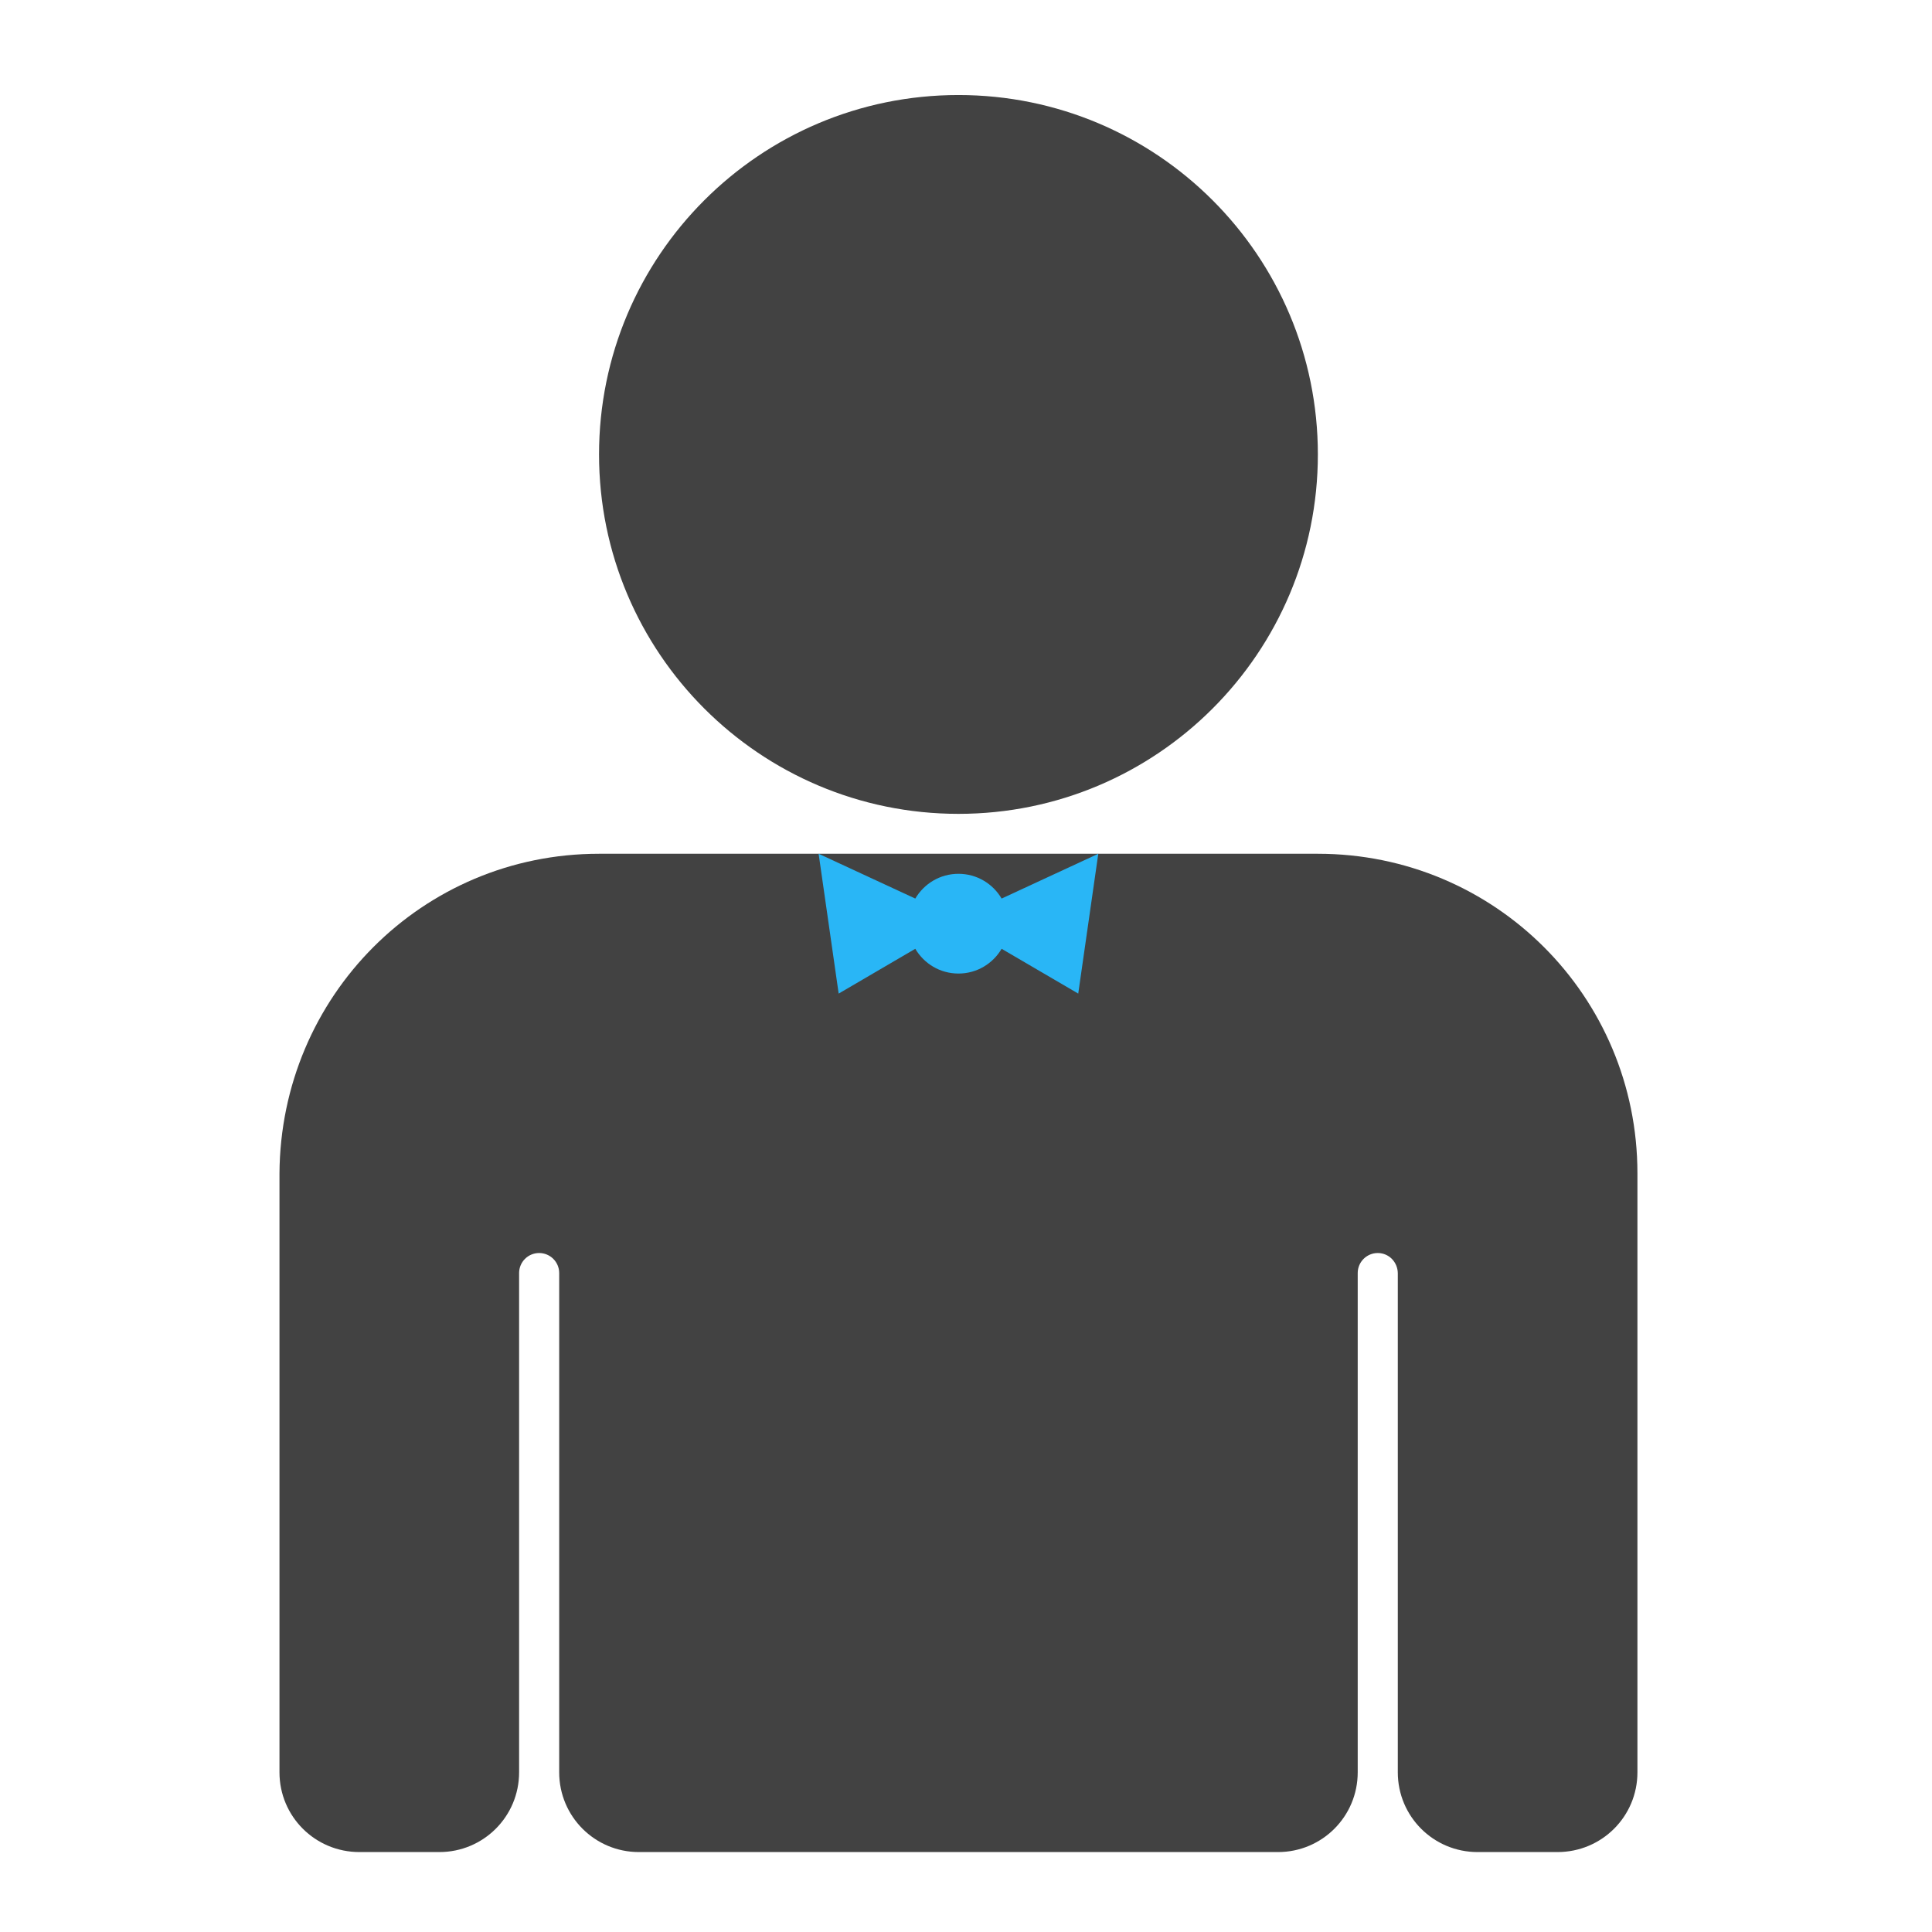
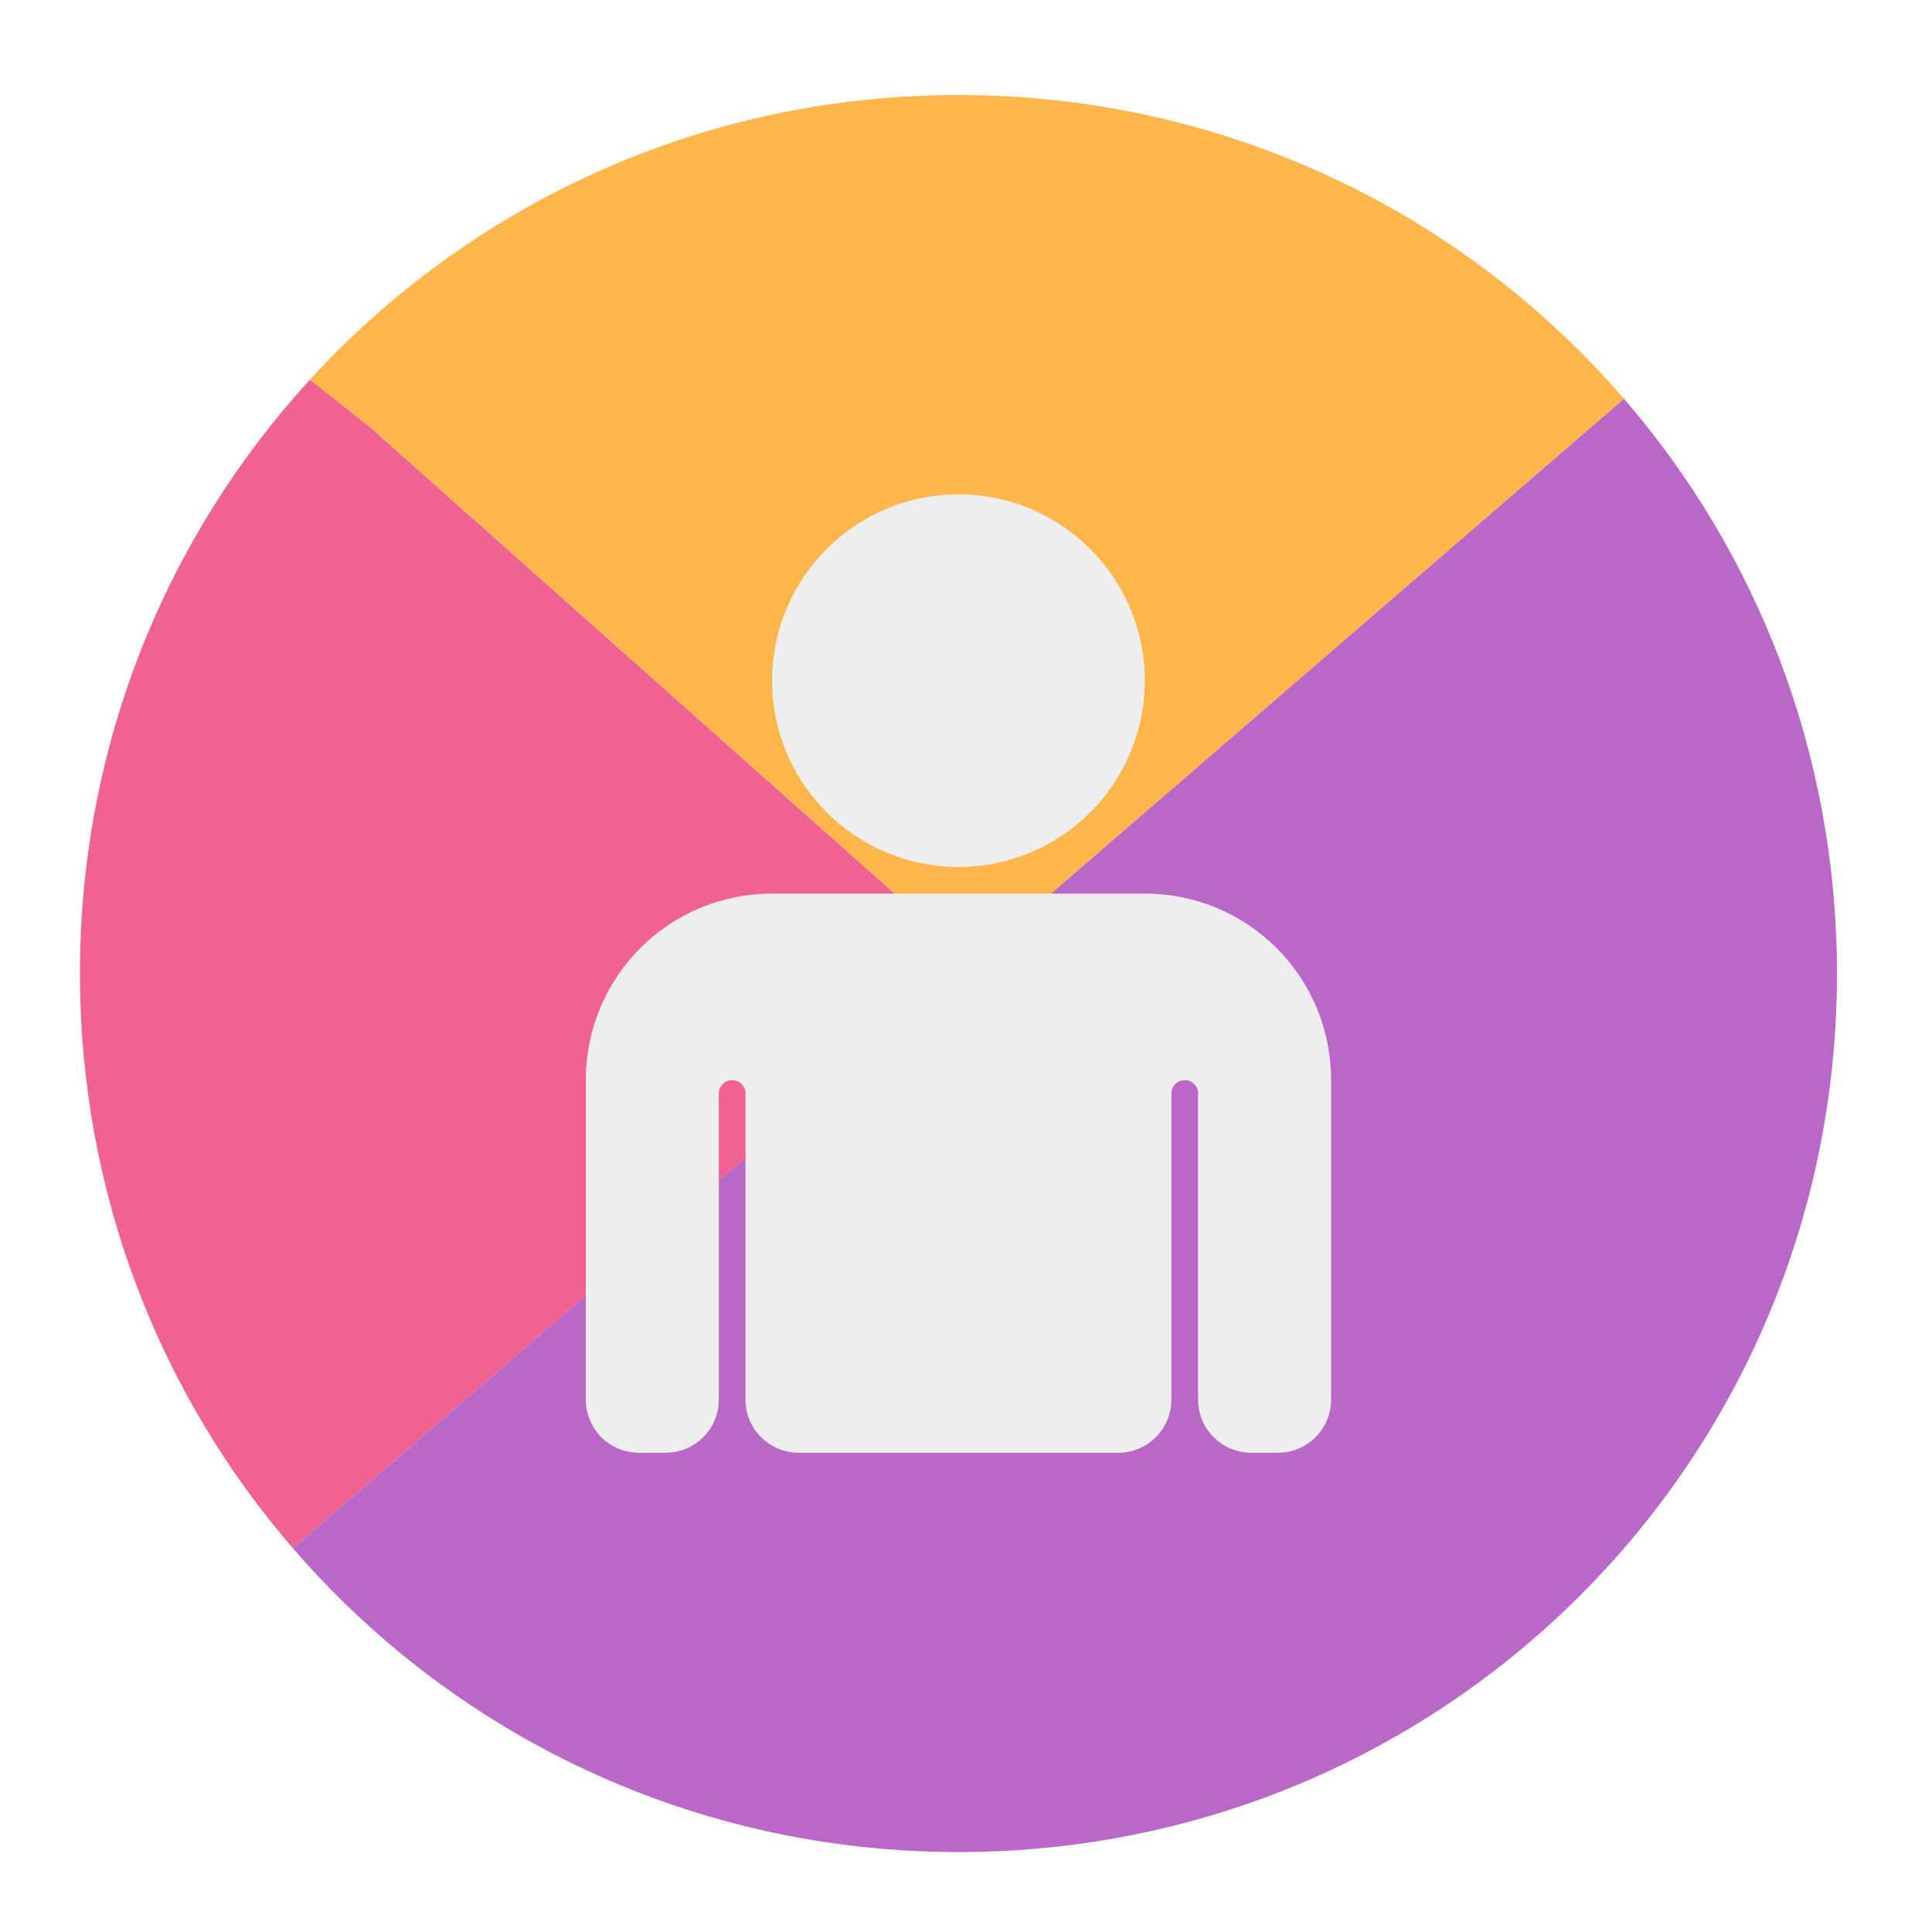
<svg xmlns="http://www.w3.org/2000/svg" width="32px" height="32px" viewBox="0 0 32 32" version="1.1">
  <g id="surface1">
-     <path style=" stroke:none;fill-rule:nonzero;fill:rgb(25.882%,25.882%,25.882%);fill-opacity:1;" d="M 15.875 1.574 C 19.164 1.574 21.828 4.238 21.828 7.527 C 21.828 10.812 19.164 13.48 15.875 13.48 C 12.586 13.48 9.922 10.812 9.922 7.527 C 9.922 4.238 12.586 1.574 15.875 1.574 Z M 15.875 1.574 " />
-     <path style=" stroke:none;fill-rule:nonzero;fill:rgb(25.882%,25.882%,25.882%);fill-opacity:1;" d="M 9.922 14.141 C 6.992 14.141 4.648 16.5 4.629 19.434 L 4.629 29.355 C 4.629 30.086 5.219 30.676 5.953 30.676 L 7.277 30.676 C 8.008 30.676 8.598 30.086 8.598 29.355 L 8.598 21.086 C 8.598 20.902 8.746 20.754 8.93 20.754 C 9.113 20.754 9.262 20.902 9.262 21.086 L 9.262 29.355 C 9.262 30.086 9.852 30.676 10.582 30.676 L 21.168 30.676 C 21.898 30.676 22.488 30.086 22.488 29.355 L 22.488 21.086 C 22.488 20.902 22.637 20.754 22.82 20.754 C 23.004 20.754 23.148 20.902 23.152 21.086 L 23.152 29.355 C 23.152 30.086 23.742 30.676 24.473 30.676 L 25.797 30.676 C 26.531 30.676 27.121 30.086 27.121 29.355 L 27.121 19.434 C 27.121 16.5 24.758 14.141 21.828 14.141 Z M 9.922 14.141 " />
-     <path style=" stroke:none;fill-rule:nonzero;fill:rgb(16.078%,71.373%,96.471%);fill-opacity:1;" d="M 13.559 14.141 L 13.891 16.457 L 15.16 15.715 C 15.305 15.961 15.57 16.125 15.875 16.125 C 16.18 16.125 16.445 15.961 16.59 15.715 L 17.859 16.457 L 18.191 14.141 L 16.59 14.883 C 16.445 14.637 16.18 14.473 15.875 14.473 C 15.57 14.473 15.305 14.637 15.16 14.883 Z M 13.559 14.141 " />
+     <path style=" stroke:none;fill-rule:nonzero;fill:rgb(100%,71.765%,30.196%);fill-opacity:1;" d="M 15.875 1.574 C 11.613 1.574 7.789 3.387 5.133 6.289 L 6.109 7.059 L 16.094 15.938 L 26.898 6.605 C 24.234 3.52 20.289 1.574 15.875 1.574 Z M 5.133 6.289 C 5.098 6.328 5.062 6.367 5.027 6.406 C 5.062 6.367 5.098 6.328 5.133 6.289 Z M 5.02 6.41 C 4.984 6.453 4.949 6.492 4.914 6.531 C 4.949 6.492 4.984 6.453 5.02 6.41 Z M 4.914 6.535 C 4.879 6.574 4.844 6.613 4.809 6.656 C 4.844 6.613 4.879 6.574 4.914 6.535 Z M 4.805 6.66 C 4.77 6.699 4.734 6.742 4.699 6.785 C 4.734 6.742 4.77 6.699 4.805 6.66 Z M 4.699 6.785 C 4.629 6.867 4.562 6.953 4.492 7.039 C 4.562 6.953 4.629 6.867 4.699 6.785 Z M 4.492 7.039 C 4.148 7.465 3.832 7.914 3.539 8.383 C 3.832 7.914 4.148 7.465 4.492 7.039 Z M 27.203 6.973 C 27.227 7 27.25 7.027 27.273 7.059 C 27.25 7.027 27.227 7 27.203 6.973 Z M 27.312 7.105 C 27.332 7.129 27.352 7.156 27.371 7.184 C 27.352 7.156 27.332 7.129 27.312 7.105 Z M 27.41 7.234 C 27.434 7.262 27.453 7.289 27.473 7.312 C 27.453 7.289 27.434 7.262 27.41 7.234 Z M 27.512 7.367 C 27.531 7.395 27.551 7.418 27.57 7.445 C 27.551 7.418 27.531 7.395 27.512 7.367 Z M 27.609 7.496 C 27.629 7.527 27.652 7.555 27.672 7.582 C 27.652 7.555 27.629 7.527 27.609 7.496 Z M 27.703 7.629 C 27.727 7.656 27.746 7.688 27.766 7.715 C 27.746 7.688 27.727 7.656 27.703 7.629 Z M 27.797 7.758 C 27.816 7.789 27.84 7.82 27.863 7.852 C 27.84 7.82 27.816 7.789 27.797 7.758 Z M 28.129 8.254 C 28.148 8.281 28.168 8.312 28.184 8.34 C 28.168 8.312 28.148 8.281 28.129 8.254 Z M 3.539 8.383 C 3.512 8.43 3.48 8.473 3.453 8.52 C 3.48 8.473 3.512 8.43 3.539 8.383 Z M 28.219 8.395 C 28.238 8.422 28.254 8.449 28.27 8.477 C 28.254 8.449 28.238 8.422 28.219 8.395 Z M 3.453 8.523 C 3.426 8.566 3.398 8.613 3.371 8.656 C 3.398 8.613 3.426 8.566 3.453 8.523 Z M 28.309 8.535 C 28.324 8.566 28.34 8.594 28.355 8.621 C 28.34 8.594 28.324 8.566 28.309 8.535 Z M 3.363 8.668 C 3.34 8.711 3.312 8.754 3.289 8.797 C 3.312 8.754 3.34 8.711 3.363 8.668 Z M 28.395 8.68 C 28.41 8.707 28.426 8.734 28.441 8.762 C 28.426 8.734 28.41 8.707 28.395 8.68 Z M 3.277 8.812 C 3.254 8.855 3.23 8.895 3.207 8.938 C 3.23 8.895 3.254 8.855 3.277 8.812 Z M 28.477 8.824 C 28.492 8.852 28.508 8.879 28.523 8.906 C 28.508 8.879 28.492 8.852 28.477 8.824 Z M 3.191 8.965 C 3.172 9.004 3.148 9.043 3.129 9.082 C 3.148 9.043 3.172 9.004 3.191 8.965 Z M 28.562 8.973 C 28.578 8.996 28.59 9.023 28.605 9.051 C 28.59 9.023 28.578 8.996 28.562 8.973 Z M 3.109 9.113 C 3.09 9.148 3.066 9.188 3.047 9.227 C 3.066 9.188 3.09 9.148 3.109 9.113 Z M 28.645 9.117 C 28.656 9.145 28.672 9.172 28.688 9.195 C 28.672 9.172 28.656 9.145 28.645 9.117 Z M 3.031 9.258 C 3.008 9.301 2.988 9.34 2.969 9.379 C 2.988 9.34 3.008 9.301 3.031 9.258 Z M 28.723 9.266 C 28.738 9.293 28.75 9.32 28.766 9.344 C 28.75 9.32 28.738 9.293 28.723 9.266 Z M 2.953 9.402 C 2.934 9.445 2.91 9.488 2.891 9.531 C 2.91 9.488 2.934 9.445 2.953 9.402 Z M 2.883 9.547 C 2.859 9.594 2.836 9.637 2.812 9.68 C 2.836 9.637 2.859 9.594 2.883 9.547 Z M 28.914 9.633 C 28.926 9.664 28.941 9.691 28.953 9.719 C 28.941 9.691 28.926 9.664 28.914 9.633 Z M 2.809 9.695 C 2.785 9.742 2.762 9.789 2.738 9.832 C 2.762 9.789 2.785 9.742 2.809 9.695 Z M 2.738 9.832 C 2.621 10.086 2.508 10.34 2.402 10.598 C 2.508 10.34 2.621 10.086 2.738 9.832 Z M 2.402 10.598 C 2.383 10.641 2.367 10.684 2.348 10.727 C 2.367 10.684 2.383 10.641 2.402 10.598 Z M 28.988 9.785 C 29 9.812 29.016 9.844 29.027 9.871 C 29.016 9.844 29 9.812 28.988 9.785 Z M 29.059 9.938 C 29.07 9.965 29.086 9.992 29.098 10.02 C 29.086 9.992 29.07 9.965 29.059 9.938 Z M 29.129 10.09 C 29.141 10.117 29.152 10.145 29.164 10.172 C 29.152 10.145 29.141 10.117 29.129 10.09 Z M 29.199 10.246 C 29.211 10.273 29.223 10.301 29.234 10.328 C 29.223 10.301 29.211 10.273 29.199 10.246 Z M 29.266 10.402 C 29.277 10.426 29.289 10.453 29.301 10.48 C 29.289 10.453 29.277 10.426 29.266 10.402 Z M 29.332 10.555 C 29.344 10.582 29.352 10.609 29.363 10.637 C 29.352 10.609 29.344 10.582 29.332 10.555 Z M 29.395 10.715 C 29.406 10.742 29.418 10.766 29.426 10.793 C 29.418 10.766 29.406 10.742 29.395 10.715 Z M 2.34 10.754 C 2.324 10.793 2.309 10.832 2.293 10.871 C 2.309 10.832 2.324 10.793 2.34 10.754 Z M 29.461 10.883 C 29.469 10.906 29.477 10.93 29.488 10.953 C 29.477 10.93 29.469 10.906 29.461 10.883 Z M 2.277 10.918 C 2.262 10.957 2.246 10.992 2.234 11.031 C 2.246 10.992 2.262 10.957 2.277 10.918 Z M 2.215 11.074 C 2.203 11.113 2.188 11.148 2.176 11.188 C 2.188 11.148 2.203 11.113 2.215 11.074 Z M 29.543 11.105 C 29.555 11.133 29.562 11.16 29.574 11.188 C 29.562 11.16 29.555 11.133 29.543 11.105 Z M 2.156 11.242 C 2.145 11.277 2.133 11.312 2.121 11.348 C 2.133 11.312 2.145 11.277 2.156 11.242 Z M 29.602 11.262 C 29.609 11.289 29.621 11.316 29.629 11.344 C 29.621 11.316 29.609 11.289 29.602 11.262 Z M 2.102 11.402 C 2.09 11.438 2.078 11.473 2.066 11.508 C 2.078 11.473 2.09 11.438 2.102 11.402 Z M 29.656 11.426 C 29.668 11.453 29.676 11.48 29.684 11.508 C 29.676 11.48 29.668 11.453 29.656 11.426 Z M 2.047 11.57 C 2.035 11.602 2.023 11.637 2.012 11.668 C 2.023 11.637 2.035 11.602 2.047 11.57 Z M 29.711 11.586 C 29.719 11.613 29.727 11.641 29.738 11.668 C 29.727 11.641 29.719 11.613 29.711 11.586 Z M 1.992 11.734 C 1.98 11.77 1.973 11.801 1.961 11.832 C 1.973 11.801 1.98 11.77 1.992 11.734 Z M 29.762 11.754 C 29.77 11.777 29.777 11.805 29.785 11.828 C 29.777 11.805 29.77 11.777 29.762 11.754 Z M 1.941 11.902 C 1.93 11.934 1.922 11.969 1.91 12 C 1.922 11.969 1.93 11.934 1.941 11.902 Z M 29.812 11.918 C 29.82 11.941 29.828 11.969 29.836 11.992 C 29.828 11.969 29.82 11.941 29.812 11.918 Z M 1.891 12.066 C 1.883 12.102 1.875 12.133 1.863 12.168 C 1.875 12.133 1.883 12.102 1.891 12.066 Z M 29.863 12.082 C 29.871 12.109 29.875 12.133 29.883 12.156 C 29.875 12.133 29.871 12.109 29.863 12.082 Z M 1.844 12.234 C 1.836 12.27 1.828 12.301 1.816 12.336 C 1.828 12.301 1.836 12.27 1.844 12.234 Z M 29.91 12.25 C 29.914 12.273 29.922 12.297 29.93 12.324 C 29.922 12.297 29.914 12.273 29.91 12.25 Z M 1.801 12.402 C 1.793 12.438 1.781 12.469 1.773 12.504 C 1.781 12.469 1.793 12.438 1.801 12.402 Z M 29.953 12.418 C 29.961 12.441 29.969 12.469 29.973 12.492 C 29.969 12.469 29.961 12.441 29.953 12.418 Z M 1.758 12.574 C 1.746 12.605 1.738 12.641 1.73 12.672 C 1.738 12.641 1.746 12.605 1.758 12.574 Z M 1.715 12.742 C 1.707 12.777 1.699 12.809 1.691 12.844 C 1.699 12.809 1.707 12.777 1.715 12.742 Z M 30.055 12.82 C 30.059 12.844 30.062 12.863 30.066 12.883 C 30.062 12.863 30.059 12.844 30.055 12.82 Z M 1.676 12.914 C 1.668 12.945 1.66 12.98 1.652 13.012 C 1.66 12.98 1.668 12.945 1.676 12.914 Z M 30.09 12.992 C 30.098 13.016 30.102 13.039 30.105 13.062 C 30.102 13.039 30.098 13.016 30.09 12.992 Z M 30.129 13.16 C 30.133 13.184 30.137 13.207 30.141 13.234 C 30.137 13.207 30.133 13.184 30.129 13.16 Z M 1.617 13.18 C 1.613 13.211 1.605 13.238 1.602 13.27 C 1.605 13.238 1.613 13.211 1.617 13.18 Z M 30.16 13.332 C 30.168 13.355 30.172 13.383 30.176 13.406 C 30.172 13.383 30.168 13.355 30.16 13.332 Z M 1.586 13.352 C 1.578 13.383 1.574 13.41 1.57 13.438 C 1.574 13.41 1.578 13.383 1.586 13.352 Z M 30.191 13.504 C 30.199 13.527 30.203 13.555 30.207 13.578 C 30.203 13.555 30.199 13.527 30.191 13.504 Z M 1.551 13.527 C 1.547 13.555 1.543 13.582 1.539 13.609 C 1.543 13.582 1.547 13.555 1.551 13.527 Z M 30.223 13.676 C 30.227 13.699 30.23 13.727 30.234 13.75 C 30.23 13.727 30.227 13.699 30.223 13.676 Z M 1.523 13.703 C 1.516 13.73 1.512 13.762 1.508 13.789 C 1.512 13.762 1.516 13.73 1.523 13.703 Z M 30.25 13.852 C 30.254 13.875 30.258 13.902 30.262 13.926 C 30.258 13.902 30.254 13.875 30.25 13.852 Z M 1.492 13.879 C 1.488 13.906 1.484 13.938 1.48 13.965 C 1.484 13.938 1.488 13.906 1.492 13.879 Z M 30.277 14.027 C 30.281 14.051 30.285 14.074 30.289 14.098 C 30.285 14.074 30.281 14.051 30.277 14.027 Z M 1.469 14.055 C 1.465 14.082 1.461 14.113 1.457 14.141 C 1.461 14.113 1.465 14.082 1.469 14.055 Z M 30.305 14.219 C 30.305 14.234 30.309 14.254 30.312 14.273 C 30.309 14.254 30.305 14.234 30.305 14.219 Z M 1.445 14.23 C 1.441 14.262 1.438 14.289 1.434 14.316 C 1.438 14.289 1.441 14.262 1.445 14.23 Z M 1.422 14.41 C 1.418 14.438 1.414 14.469 1.414 14.496 C 1.414 14.469 1.418 14.438 1.422 14.41 Z M 30.332 14.441 C 30.332 14.461 30.336 14.48 30.34 14.5 C 30.336 14.48 30.332 14.461 30.332 14.441 Z M 1.402 14.59 C 1.398 14.617 1.398 14.645 1.395 14.676 C 1.398 14.645 1.398 14.617 1.402 14.59 Z M 30.352 14.621 C 30.352 14.641 30.355 14.664 30.355 14.684 C 30.355 14.664 30.352 14.641 30.352 14.621 Z M 1.387 14.77 C 1.383 14.797 1.379 14.824 1.379 14.852 C 1.379 14.824 1.383 14.797 1.387 14.77 Z M 30.367 14.797 C 30.371 14.82 30.371 14.844 30.375 14.867 C 30.371 14.844 30.371 14.82 30.367 14.797 Z M 1.371 14.953 C 1.367 14.98 1.363 15.004 1.363 15.031 C 1.363 15.004 1.367 14.98 1.371 14.953 Z M 30.383 14.973 C 30.383 15 30.387 15.023 30.387 15.051 C 30.387 15.023 30.383 15 30.383 14.973 Z M 1.355 15.133 C 1.355 15.16 1.352 15.188 1.352 15.215 C 1.352 15.188 1.355 15.16 1.355 15.133 Z M 30.395 15.152 C 30.398 15.176 30.398 15.203 30.398 15.227 C 30.398 15.203 30.398 15.176 30.395 15.152 Z M 1.344 15.316 C 1.344 15.34 1.344 15.367 1.34 15.395 C 1.344 15.367 1.344 15.34 1.344 15.316 Z M 30.406 15.332 C 30.406 15.355 30.41 15.383 30.41 15.406 C 30.41 15.383 30.406 15.355 30.406 15.332 Z M 1.336 15.496 C 1.336 15.523 1.336 15.551 1.332 15.578 C 1.336 15.551 1.336 15.523 1.336 15.496 Z M 30.414 15.512 C 30.414 15.535 30.418 15.562 30.418 15.586 C 30.418 15.562 30.414 15.535 30.414 15.512 Z M 1.328 15.691 C 1.328 15.711 1.328 15.734 1.328 15.758 C 1.328 15.734 1.328 15.711 1.328 15.691 Z M 30.422 15.695 C 30.422 15.719 30.422 15.742 30.422 15.766 C 30.422 15.742 30.422 15.719 30.422 15.695 Z M 1.324 15.887 C 1.324 15.906 1.324 15.922 1.324 15.941 C 1.324 15.922 1.324 15.906 1.324 15.887 Z M 30.426 15.891 C 30.426 15.91 30.426 15.926 30.426 15.945 C 30.426 15.926 30.426 15.91 30.426 15.891 Z M 1.324 16.125 C 1.324 16.184 1.324 16.246 1.324 16.305 C 1.324 16.246 1.324 16.184 1.324 16.125 Z M 1.324 16.359 C 1.324 16.402 1.328 16.445 1.328 16.484 C 1.328 16.445 1.324 16.402 1.324 16.359 Z M 1.328 16.555 C 1.332 16.59 1.332 16.625 1.332 16.664 C 1.332 16.625 1.332 16.59 1.328 16.555 Z M 1.336 16.738 C 1.336 16.773 1.34 16.809 1.34 16.844 C 1.34 16.809 1.336 16.773 1.336 16.738 Z M 1.344 16.918 C 1.348 16.953 1.348 16.988 1.352 17.023 C 1.348 16.988 1.348 16.953 1.344 16.918 Z M 1.355 17.098 C 1.355 17.133 1.359 17.168 1.363 17.199 C 1.359 17.168 1.355 17.133 1.355 17.098 Z M 1.367 17.277 C 1.371 17.312 1.375 17.348 1.375 17.383 C 1.375 17.348 1.371 17.312 1.367 17.277 Z M 1.383 17.453 C 1.387 17.492 1.391 17.531 1.395 17.566 C 1.391 17.531 1.387 17.492 1.383 17.453 Z M 1.398 17.629 C 1.402 17.668 1.406 17.711 1.41 17.75 C 1.406 17.711 1.402 17.668 1.398 17.629 Z M 1.418 17.809 C 1.426 17.863 1.43 17.922 1.438 17.977 C 1.43 17.922 1.426 17.863 1.418 17.809 Z M 1.445 18.031 C 1.449 18.074 1.457 18.113 1.461 18.152 C 1.457 18.113 1.449 18.074 1.445 18.031 Z M 1.473 18.223 C 1.477 18.254 1.48 18.289 1.488 18.324 C 1.48 18.289 1.477 18.254 1.473 18.223 Z M 1.5 18.398 C 1.504 18.434 1.508 18.465 1.516 18.5 C 1.508 18.465 1.504 18.434 1.5 18.398 Z M 1.527 18.574 C 1.531 18.605 1.539 18.637 1.543 18.672 C 1.539 18.637 1.531 18.605 1.527 18.574 Z M 1.559 18.746 C 1.562 18.781 1.57 18.812 1.574 18.844 C 1.57 18.812 1.562 18.781 1.559 18.746 Z M 1.59 18.918 C 1.594 18.949 1.602 18.984 1.609 19.016 C 1.602 18.984 1.594 18.949 1.59 18.918 Z M 1.621 19.09 C 1.629 19.121 1.637 19.156 1.645 19.188 C 1.637 19.156 1.629 19.121 1.621 19.09 Z M 1.66 19.258 C 1.668 19.293 1.676 19.332 1.684 19.367 C 1.676 19.332 1.668 19.293 1.66 19.258 Z M 1.695 19.43 C 1.707 19.48 1.723 19.535 1.734 19.586 C 1.723 19.535 1.707 19.48 1.695 19.43 Z M 1.738 19.613 C 1.754 19.66 1.766 19.711 1.777 19.758 C 1.766 19.711 1.754 19.66 1.738 19.613 Z M 1.797 19.832 C 1.805 19.863 1.812 19.895 1.82 19.926 C 1.812 19.895 1.805 19.863 1.797 19.832 Z M 1.84 20 C 1.848 20.031 1.859 20.062 1.867 20.094 C 1.859 20.062 1.848 20.031 1.84 20 Z M 1.887 20.168 C 1.895 20.195 1.906 20.227 1.914 20.258 C 1.906 20.227 1.895 20.195 1.887 20.168 Z M 1.938 20.332 C 1.945 20.363 1.953 20.391 1.965 20.422 C 1.953 20.391 1.945 20.363 1.938 20.332 Z M 1.988 20.496 C 1.996 20.527 2.004 20.555 2.012 20.582 C 2.004 20.555 1.996 20.527 1.988 20.496 Z M 2.039 20.664 C 2.047 20.691 2.059 20.715 2.066 20.742 C 2.059 20.715 2.047 20.691 2.039 20.664 Z M 2.094 20.824 C 2.102 20.852 2.109 20.879 2.121 20.906 C 2.109 20.879 2.102 20.852 2.094 20.824 Z M 2.148 20.988 C 2.156 21.012 2.168 21.035 2.176 21.062 C 2.168 21.035 2.156 21.012 2.148 20.988 Z M 2.207 21.145 C 2.223 21.195 2.242 21.246 2.262 21.297 C 2.242 21.246 2.223 21.195 2.207 21.145 Z M 2.289 21.367 C 2.301 21.398 2.312 21.426 2.324 21.457 C 2.312 21.426 2.301 21.398 2.289 21.367 Z M 2.355 21.535 C 2.363 21.562 2.375 21.586 2.387 21.613 C 2.375 21.586 2.363 21.562 2.355 21.535 Z M 2.418 21.695 C 2.43 21.719 2.441 21.742 2.449 21.77 C 2.441 21.742 2.43 21.719 2.418 21.695 Z M 2.484 21.848 C 2.496 21.875 2.504 21.898 2.516 21.922 C 2.504 21.898 2.496 21.875 2.484 21.848 Z M 2.551 22.004 C 2.562 22.031 2.574 22.055 2.586 22.078 C 2.574 22.055 2.562 22.031 2.551 22.004 Z M 2.621 22.16 C 2.633 22.184 2.641 22.207 2.652 22.23 C 2.641 22.207 2.633 22.184 2.621 22.16 Z M 2.691 22.312 C 2.703 22.336 2.711 22.359 2.723 22.379 C 2.711 22.359 2.703 22.336 2.691 22.312 Z M 2.762 22.465 C 2.773 22.488 2.785 22.508 2.797 22.531 C 2.785 22.508 2.773 22.488 2.762 22.465 Z M 2.836 22.617 C 2.844 22.629 2.852 22.641 2.855 22.656 C 2.852 22.641 2.844 22.629 2.836 22.617 Z M 2.957 22.852 C 2.965 22.867 2.977 22.887 2.984 22.906 C 2.977 22.887 2.965 22.867 2.957 22.852 Z M 3.031 22.988 C 3.039 23.012 3.051 23.031 3.062 23.051 C 3.051 23.031 3.039 23.012 3.031 22.988 Z M 3.109 23.137 C 3.121 23.156 3.133 23.18 3.145 23.199 C 3.133 23.18 3.121 23.156 3.109 23.137 Z M 3.188 23.277 C 3.199 23.301 3.215 23.324 3.227 23.344 C 3.215 23.324 3.199 23.301 3.188 23.277 Z M 3.273 23.426 C 3.285 23.445 3.297 23.469 3.309 23.488 C 3.297 23.469 3.285 23.445 3.273 23.426 Z M 3.355 23.57 C 3.367 23.59 3.379 23.609 3.395 23.629 C 3.379 23.609 3.367 23.59 3.355 23.57 Z M 3.441 23.715 C 3.453 23.734 3.469 23.754 3.48 23.773 C 3.469 23.754 3.453 23.734 3.441 23.715 Z M 3.531 23.855 C 3.543 23.871 3.555 23.891 3.566 23.91 C 3.555 23.891 3.543 23.871 3.531 23.855 Z M 3.621 23.996 C 3.629 24.008 3.637 24.02 3.641 24.031 C 3.637 24.02 3.629 24.008 3.621 23.996 Z M 3.953 24.492 C 3.965 24.508 3.973 24.52 3.984 24.535 C 3.973 24.52 3.965 24.508 3.953 24.492 Z M 4.047 24.621 C 4.059 24.637 4.066 24.652 4.078 24.668 C 4.066 24.652 4.059 24.637 4.047 24.621 Z M 4.141 24.754 C 4.152 24.77 4.164 24.785 4.18 24.805 C 4.164 24.785 4.152 24.77 4.141 24.754 Z M 4.238 24.883 C 4.25 24.902 4.266 24.918 4.277 24.938 C 4.266 24.918 4.25 24.902 4.238 24.883 Z M 4.336 25.012 C 4.352 25.031 4.363 25.051 4.379 25.07 C 4.363 25.051 4.352 25.031 4.336 25.012 Z M 4.438 25.145 C 4.453 25.16 4.465 25.176 4.477 25.191 C 4.465 25.176 4.453 25.16 4.438 25.145 Z M 4.547 25.277 C 4.551 25.285 4.559 25.293 4.562 25.301 C 4.559 25.293 4.551 25.285 4.547 25.277 Z M 4.547 25.277 " />
+     <path style=" stroke:none;fill-rule:nonzero;fill:rgb(94.118%,38.431%,57.255%);fill-opacity:1;" d="M 5.133 6.289 C 2.766 8.875 1.324 12.324 1.324 16.125 C 1.324 19.773 2.652 23.098 4.852 25.645 L 16.094 15.938 L 6.109 7.059 Z M 4.852 25.645 C 4.934 25.742 5.02 25.836 5.105 25.93 C 5.02 25.836 4.934 25.742 4.852 25.645 Z M 5.113 25.938 C 5.152 25.984 5.191 26.027 5.23 26.07 C 5.191 26.027 5.152 25.984 5.113 25.938 Z M 5.246 26.082 C 5.281 26.121 5.32 26.16 5.355 26.199 C 5.32 26.16 5.281 26.121 5.246 26.082 Z M 5.391 26.234 C 5.422 26.266 5.453 26.301 5.484 26.332 C 5.453 26.301 5.422 26.266 5.391 26.234 Z M 5.523 26.371 C 5.555 26.402 5.586 26.434 5.617 26.465 C 5.586 26.434 5.555 26.402 5.523 26.371 Z M 5.656 26.504 C 5.688 26.531 5.719 26.562 5.75 26.594 C 5.719 26.562 5.688 26.531 5.656 26.504 Z M 5.789 26.633 C 5.82 26.664 5.855 26.695 5.887 26.727 C 5.855 26.695 5.82 26.664 5.789 26.633 Z M 5.922 26.758 C 5.957 26.793 5.992 26.824 6.031 26.859 C 5.992 26.824 5.957 26.793 5.922 26.758 Z M 6.059 26.883 C 6.094 26.918 6.133 26.953 6.172 26.988 C 6.133 26.953 6.094 26.918 6.059 26.883 Z M 25.605 26.961 C 25.605 26.965 25.602 26.965 25.598 26.969 C 25.602 26.965 25.605 26.965 25.605 26.961 Z M 6.195 27.008 C 6.242 27.051 6.289 27.09 6.336 27.133 C 6.289 27.09 6.242 27.051 6.195 27.008 Z M 6.336 27.133 C 6.43 27.215 6.527 27.293 6.625 27.375 C 6.527 27.293 6.43 27.215 6.336 27.133 Z M 6.641 27.391 C 6.684 27.422 6.727 27.457 6.766 27.492 C 6.727 27.457 6.684 27.422 6.641 27.391 Z M 6.801 27.52 C 6.836 27.547 6.875 27.578 6.914 27.605 C 6.875 27.578 6.836 27.547 6.801 27.52 Z M 6.949 27.637 C 6.984 27.664 7.023 27.691 7.059 27.719 C 7.023 27.691 6.984 27.664 6.949 27.637 Z M 7.105 27.754 C 7.137 27.777 7.172 27.805 7.207 27.828 C 7.172 27.805 7.137 27.777 7.105 27.754 Z M 7.254 27.863 C 7.289 27.891 7.324 27.914 7.359 27.941 C 7.324 27.914 7.289 27.891 7.254 27.863 Z M 24.41 27.93 C 24.406 27.93 24.402 27.934 24.398 27.934 C 24.402 27.934 24.406 27.93 24.41 27.93 Z M 7.402 27.973 C 7.441 28 7.48 28.027 7.52 28.055 C 7.48 28.027 7.441 28 7.402 27.973 Z M 24.254 28.039 C 24.25 28.043 24.246 28.043 24.242 28.047 C 24.246 28.043 24.25 28.043 24.254 28.039 Z M 7.551 28.078 C 7.594 28.105 7.633 28.133 7.676 28.16 C 7.633 28.133 7.594 28.105 7.551 28.078 Z M 24.102 28.145 C 24.094 28.148 24.086 28.152 24.082 28.16 C 24.086 28.152 24.094 28.148 24.102 28.145 Z M 7.707 28.184 C 7.754 28.215 7.797 28.246 7.844 28.273 C 7.797 28.246 7.754 28.215 7.707 28.184 Z M 23.941 28.254 C 23.934 28.258 23.93 28.262 23.926 28.266 C 23.93 28.262 23.934 28.258 23.941 28.254 Z M 7.863 28.289 C 7.969 28.355 8.074 28.426 8.18 28.492 C 8.074 28.426 7.969 28.355 7.863 28.289 Z M 23.777 28.359 C 23.773 28.363 23.77 28.363 23.766 28.367 C 23.77 28.363 23.773 28.363 23.777 28.359 Z M 8.199 28.5 C 8.246 28.531 8.293 28.559 8.34 28.59 C 8.293 28.559 8.246 28.531 8.199 28.5 Z M 8.375 28.609 C 8.414 28.633 8.457 28.66 8.496 28.684 C 8.457 28.66 8.414 28.633 8.375 28.609 Z M 8.547 28.711 C 8.582 28.73 8.621 28.754 8.656 28.773 C 8.621 28.754 8.582 28.73 8.547 28.711 Z M 8.715 28.809 C 8.75 28.828 8.781 28.848 8.816 28.863 C 8.781 28.848 8.75 28.828 8.715 28.809 Z M 22.945 28.859 C 22.938 28.863 22.934 28.863 22.926 28.867 C 22.934 28.863 22.938 28.863 22.945 28.859 Z M 8.879 28.898 C 8.914 28.918 8.945 28.938 8.98 28.953 C 8.945 28.938 8.914 28.918 8.879 28.898 Z M 22.781 28.949 C 22.77 28.953 22.762 28.961 22.75 28.965 C 22.762 28.961 22.77 28.953 22.781 28.949 Z M 9.043 28.988 C 9.078 29.004 9.113 29.023 9.148 29.043 C 9.113 29.023 9.078 29.004 9.043 28.988 Z M 22.613 29.039 C 22.602 29.043 22.59 29.047 22.582 29.055 C 22.59 29.047 22.602 29.043 22.613 29.039 Z M 9.207 29.074 C 9.242 29.094 9.281 29.109 9.316 29.129 C 9.281 29.109 9.242 29.094 9.207 29.074 Z M 22.445 29.125 C 22.434 29.129 22.422 29.137 22.41 29.141 C 22.422 29.137 22.434 29.129 22.445 29.125 Z M 9.375 29.156 C 9.414 29.18 9.457 29.199 9.5 29.219 C 9.457 29.199 9.414 29.18 9.375 29.156 Z M 22.273 29.207 C 22.262 29.215 22.25 29.219 22.238 29.227 C 22.25 29.219 22.262 29.215 22.273 29.207 Z M 9.539 29.238 C 9.594 29.266 9.645 29.289 9.699 29.316 C 9.645 29.289 9.594 29.266 9.539 29.238 Z M 22.098 29.293 C 22.086 29.297 22.078 29.301 22.066 29.309 C 22.078 29.301 22.086 29.297 22.098 29.293 Z M 9.707 29.32 C 9.766 29.344 9.824 29.371 9.883 29.398 C 9.824 29.371 9.766 29.344 9.707 29.32 Z M 21.91 29.379 C 21.906 29.379 21.902 29.383 21.895 29.387 C 21.902 29.383 21.906 29.379 21.91 29.379 Z M 9.891 29.402 C 9.945 29.426 9.996 29.449 10.051 29.473 C 9.996 29.449 9.945 29.426 9.891 29.402 Z M 10.109 29.496 C 10.145 29.512 10.184 29.531 10.223 29.547 C 10.184 29.531 10.145 29.512 10.109 29.496 Z M 10.289 29.574 C 10.324 29.59 10.359 29.602 10.395 29.617 C 10.359 29.602 10.324 29.59 10.289 29.574 Z M 21.363 29.613 C 21.359 29.617 21.352 29.617 21.344 29.621 C 21.352 29.617 21.359 29.617 21.363 29.613 Z M 10.465 29.645 C 10.5 29.66 10.535 29.672 10.57 29.688 C 10.535 29.672 10.5 29.66 10.465 29.645 Z M 21.191 29.684 C 21.176 29.688 21.16 29.695 21.148 29.699 C 21.16 29.695 21.176 29.688 21.191 29.684 Z M 10.641 29.715 C 10.676 29.727 10.711 29.738 10.742 29.754 C 10.711 29.738 10.676 29.727 10.641 29.715 Z M 21.016 29.75 C 20.996 29.758 20.98 29.762 20.965 29.77 C 20.98 29.762 20.996 29.758 21.016 29.75 Z M 10.816 29.781 C 10.852 29.793 10.887 29.805 10.922 29.82 C 10.887 29.805 10.852 29.793 10.816 29.781 Z M 20.836 29.816 C 20.816 29.82 20.801 29.828 20.785 29.836 C 20.801 29.828 20.816 29.82 20.836 29.816 Z M 10.992 29.844 C 11.027 29.855 11.066 29.871 11.102 29.883 C 11.066 29.871 11.027 29.855 10.992 29.844 Z M 20.656 29.879 C 20.637 29.887 20.621 29.891 20.602 29.898 C 20.621 29.891 20.637 29.887 20.656 29.879 Z M 11.172 29.906 C 11.207 29.918 11.25 29.93 11.289 29.945 C 11.25 29.93 11.207 29.918 11.172 29.906 Z M 20.473 29.941 C 20.457 29.945 20.438 29.953 20.422 29.957 C 20.438 29.953 20.457 29.945 20.473 29.941 Z M 11.348 29.965 C 11.395 29.98 11.438 29.992 11.484 30.008 C 11.438 29.992 11.395 29.98 11.348 29.965 Z M 20.289 30 C 20.27 30.008 20.254 30.012 20.238 30.016 C 20.254 30.012 20.27 30.008 20.289 30 Z M 11.527 30.023 C 11.59 30.039 11.648 30.059 11.711 30.078 C 11.648 30.059 11.59 30.039 11.527 30.023 Z M 11.711 30.078 C 11.77 30.094 11.828 30.113 11.891 30.129 C 11.828 30.113 11.77 30.094 11.711 30.078 Z M 20.098 30.059 C 20.082 30.062 20.07 30.066 20.055 30.07 C 20.07 30.066 20.082 30.062 20.098 30.059 Z M 11.953 30.145 C 11.992 30.156 12.035 30.168 12.074 30.18 C 12.035 30.168 11.992 30.156 11.953 30.145 Z M 19.684 30.176 C 19.676 30.18 19.668 30.184 19.66 30.184 C 19.668 30.184 19.676 30.18 19.684 30.176 Z M 12.141 30.195 C 12.18 30.207 12.219 30.219 12.258 30.227 C 12.219 30.219 12.18 30.207 12.141 30.195 Z M 19.5 30.227 C 19.484 30.23 19.465 30.234 19.449 30.238 C 19.465 30.234 19.484 30.23 19.5 30.227 Z M 12.332 30.246 C 12.367 30.254 12.406 30.266 12.441 30.273 C 12.406 30.266 12.367 30.254 12.332 30.246 Z M 19.316 30.27 C 19.293 30.277 19.273 30.281 19.25 30.285 C 19.273 30.281 19.293 30.277 19.316 30.27 Z M 12.52 30.289 C 12.555 30.301 12.59 30.309 12.629 30.316 C 12.59 30.309 12.555 30.301 12.52 30.289 Z M 19.129 30.316 C 19.105 30.32 19.082 30.324 19.062 30.328 C 19.082 30.324 19.105 30.32 19.129 30.316 Z M 12.707 30.332 C 12.742 30.34 12.777 30.348 12.812 30.355 C 12.777 30.348 12.742 30.34 12.707 30.332 Z M 18.941 30.355 C 18.918 30.359 18.895 30.367 18.871 30.371 C 18.895 30.367 18.918 30.359 18.941 30.355 Z M 12.895 30.375 C 12.93 30.383 12.965 30.387 13 30.395 C 12.965 30.387 12.93 30.383 12.895 30.375 Z M 18.754 30.395 C 18.73 30.398 18.703 30.402 18.68 30.41 C 18.703 30.402 18.73 30.398 18.754 30.395 Z M 13.082 30.41 C 13.117 30.418 13.156 30.426 13.191 30.434 C 13.156 30.426 13.117 30.418 13.082 30.41 Z M 18.566 30.43 C 18.539 30.434 18.516 30.441 18.488 30.445 C 18.516 30.441 18.539 30.434 18.566 30.43 Z M 13.27 30.445 C 13.309 30.453 13.348 30.461 13.391 30.469 C 13.348 30.461 13.309 30.453 13.27 30.445 Z M 18.367 30.465 C 18.348 30.469 18.324 30.473 18.301 30.477 C 18.324 30.473 18.348 30.469 18.367 30.465 Z M 13.457 30.48 C 13.504 30.488 13.547 30.492 13.594 30.5 C 13.547 30.492 13.504 30.488 13.457 30.48 Z M 18.168 30.5 C 18.148 30.504 18.129 30.504 18.109 30.508 C 18.129 30.504 18.148 30.504 18.168 30.5 Z M 13.648 30.508 C 13.711 30.52 13.773 30.527 13.84 30.535 C 13.773 30.527 13.711 30.52 13.648 30.508 Z M 17.949 30.531 C 17.938 30.531 17.926 30.535 17.918 30.535 C 17.926 30.535 17.938 30.531 17.949 30.531 Z M 13.895 30.543 C 13.938 30.551 13.984 30.555 14.031 30.562 C 13.984 30.555 13.938 30.551 13.895 30.543 Z M 17.727 30.562 C 17.707 30.562 17.688 30.566 17.668 30.57 C 17.688 30.566 17.707 30.562 17.727 30.562 Z M 14.102 30.57 C 14.141 30.574 14.184 30.582 14.223 30.586 C 14.184 30.582 14.141 30.574 14.102 30.57 Z M 17.531 30.586 C 17.508 30.586 17.484 30.59 17.461 30.594 C 17.484 30.59 17.508 30.586 17.531 30.586 Z M 14.305 30.594 C 14.34 30.598 14.379 30.602 14.414 30.605 C 14.379 30.602 14.34 30.598 14.305 30.594 Z M 17.34 30.605 C 17.312 30.609 17.285 30.609 17.262 30.613 C 17.285 30.609 17.312 30.609 17.34 30.605 Z M 14.5 30.613 C 14.535 30.617 14.574 30.621 14.609 30.625 C 14.574 30.621 14.535 30.617 14.5 30.613 Z M 17.141 30.621 C 17.117 30.625 17.09 30.629 17.062 30.629 C 17.09 30.629 17.117 30.625 17.141 30.621 Z M 14.691 30.629 C 14.73 30.633 14.77 30.637 14.805 30.637 C 14.77 30.637 14.73 30.633 14.691 30.629 Z M 16.949 30.637 C 16.918 30.641 16.891 30.641 16.863 30.645 C 16.891 30.641 16.918 30.641 16.949 30.637 Z M 14.891 30.645 C 14.926 30.648 14.965 30.648 15 30.652 C 14.965 30.648 14.926 30.648 14.891 30.645 Z M 16.754 30.652 C 16.723 30.652 16.695 30.656 16.668 30.656 C 16.695 30.656 16.723 30.652 16.754 30.652 Z M 15.086 30.656 C 15.125 30.656 15.164 30.66 15.203 30.66 C 15.164 30.66 15.125 30.656 15.086 30.656 Z M 16.551 30.66 C 16.523 30.664 16.496 30.664 16.469 30.664 C 16.496 30.664 16.523 30.664 16.551 30.66 Z M 15.281 30.664 C 15.32 30.668 15.363 30.668 15.402 30.668 C 15.363 30.668 15.32 30.668 15.281 30.664 Z M 16.352 30.668 C 16.324 30.672 16.297 30.672 16.273 30.672 C 16.297 30.672 16.324 30.672 16.352 30.668 Z M 15.48 30.672 C 15.523 30.672 15.562 30.672 15.605 30.676 C 15.562 30.672 15.523 30.672 15.48 30.672 Z M 16.137 30.676 C 16.117 30.676 16.094 30.676 16.074 30.676 C 16.094 30.676 16.117 30.676 16.137 30.676 Z M 15.68 30.676 C 15.742 30.676 15.809 30.676 15.875 30.676 C 15.809 30.676 15.742 30.676 15.68 30.676 Z M 15.68 30.676 " />
+     <path style=" stroke:none;fill-rule:nonzero;fill:rgb(72.941%,40.784%,78.431%);fill-opacity:1;" d="M 26.898 6.605 L 4.852 25.645 C 7.516 28.73 11.461 30.676 15.875 30.676 C 23.938 30.676 30.426 24.188 30.426 16.125 C 30.426 12.477 29.098 9.152 26.898 6.605 Z M 26.898 6.605 " />
+     <path style=" stroke:none;fill-rule:nonzero;fill:rgb(93.333%,93.333%,93.333%);fill-opacity:1;" d="M 12.789 14.801 C 11.078 14.801 9.703 16.18 9.703 17.891 L 9.703 23.18 C 9.703 23.668 10.094 24.062 10.582 24.062 L 11.023 24.062 C 11.512 24.062 11.906 23.668 11.906 23.18 L 11.906 18.109 C 11.906 17.988 12.004 17.891 12.125 17.891 C 12.25 17.891 12.348 17.988 12.348 18.109 L 12.348 23.18 C 12.348 23.668 12.742 24.062 13.23 24.062 L 18.52 24.062 C 19.008 24.062 19.402 23.668 19.402 23.18 L 19.402 18.109 C 19.402 17.988 19.5 17.891 19.625 17.891 C 19.746 17.891 19.844 17.988 19.844 18.109 L 19.844 23.18 C 19.844 23.668 20.238 24.062 20.727 24.062 L 21.168 24.062 C 21.656 24.062 22.047 23.668 22.047 23.18 L 22.047 17.891 C 22.047 16.18 20.672 14.801 18.961 14.801 Z M 12.789 14.801 " />
+     <path style=" stroke:none;fill-rule:nonzero;fill:rgb(93.333%,93.333%,93.333%);fill-opacity:1;" d="M 15.875 8.188 C 17.578 8.188 18.961 9.57 18.961 11.273 C 18.961 12.98 17.578 14.359 15.875 14.359 C 14.172 14.359 12.789 12.98 12.789 11.273 C 12.789 9.57 14.172 8.188 15.875 8.188 Z M 15.875 8.188 " />
  </g>
</svg>
